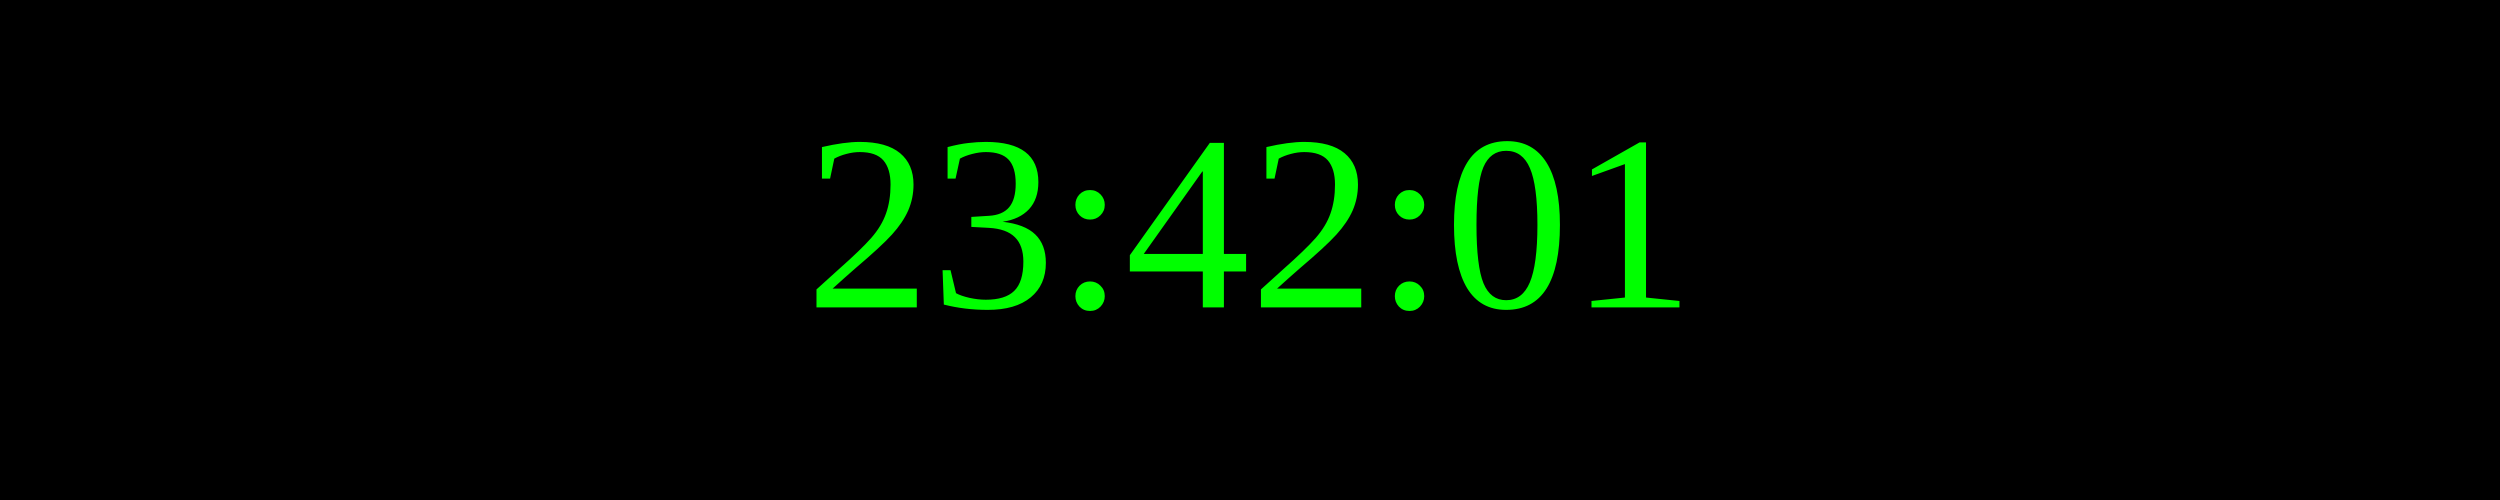
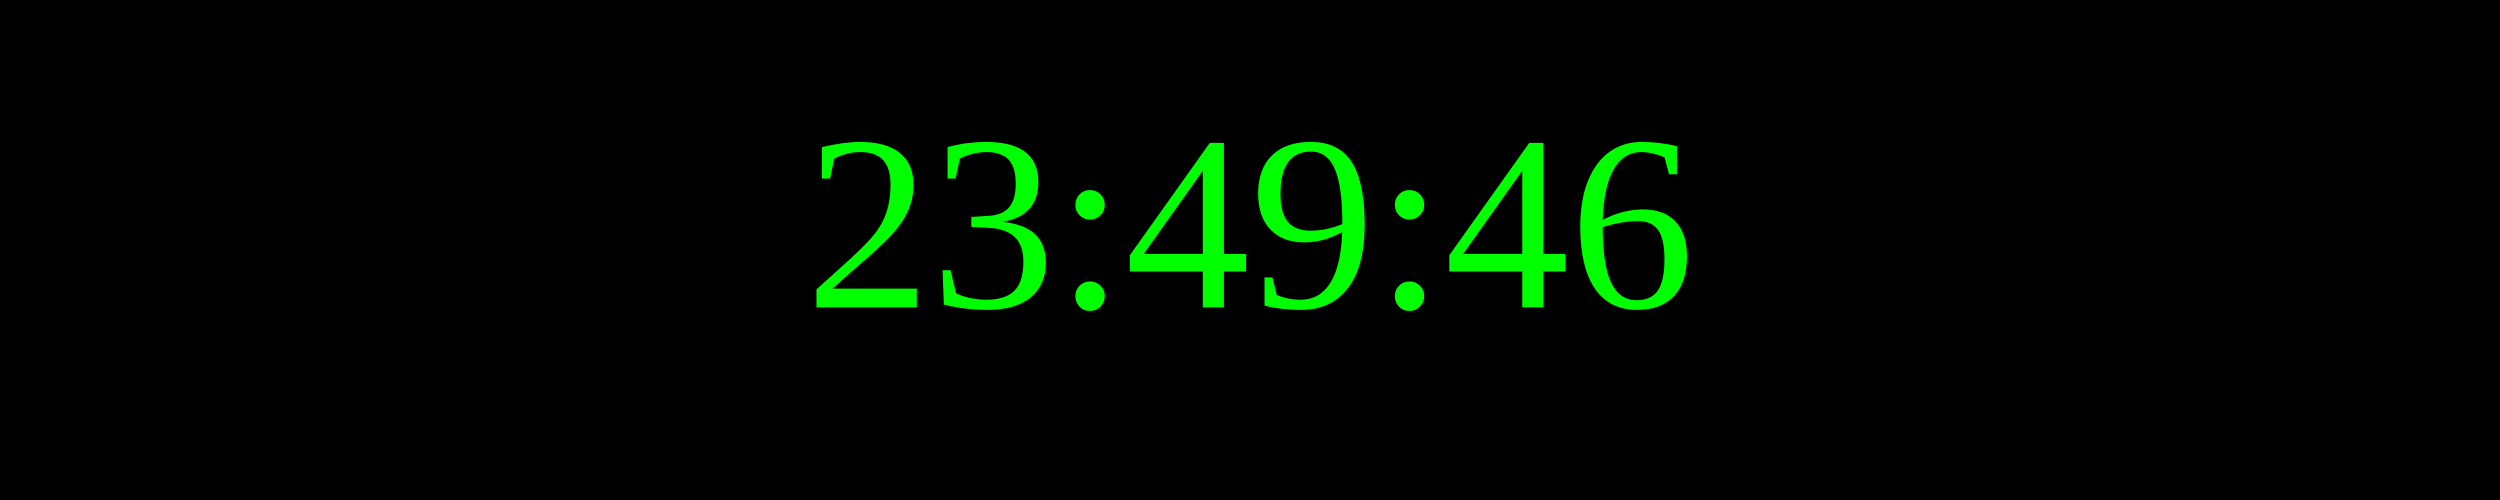
<svg xmlns="http://www.w3.org/2000/svg" width="250" height="50">
  <rect width="100%" height="100%" fill="black" />
  <text x="50%" y="50%" font-size="25" fill="lime" text-anchor="middle" dominant-baseline="middle">
- 23:42:01
+ 23:49:46
</text>
</svg>
